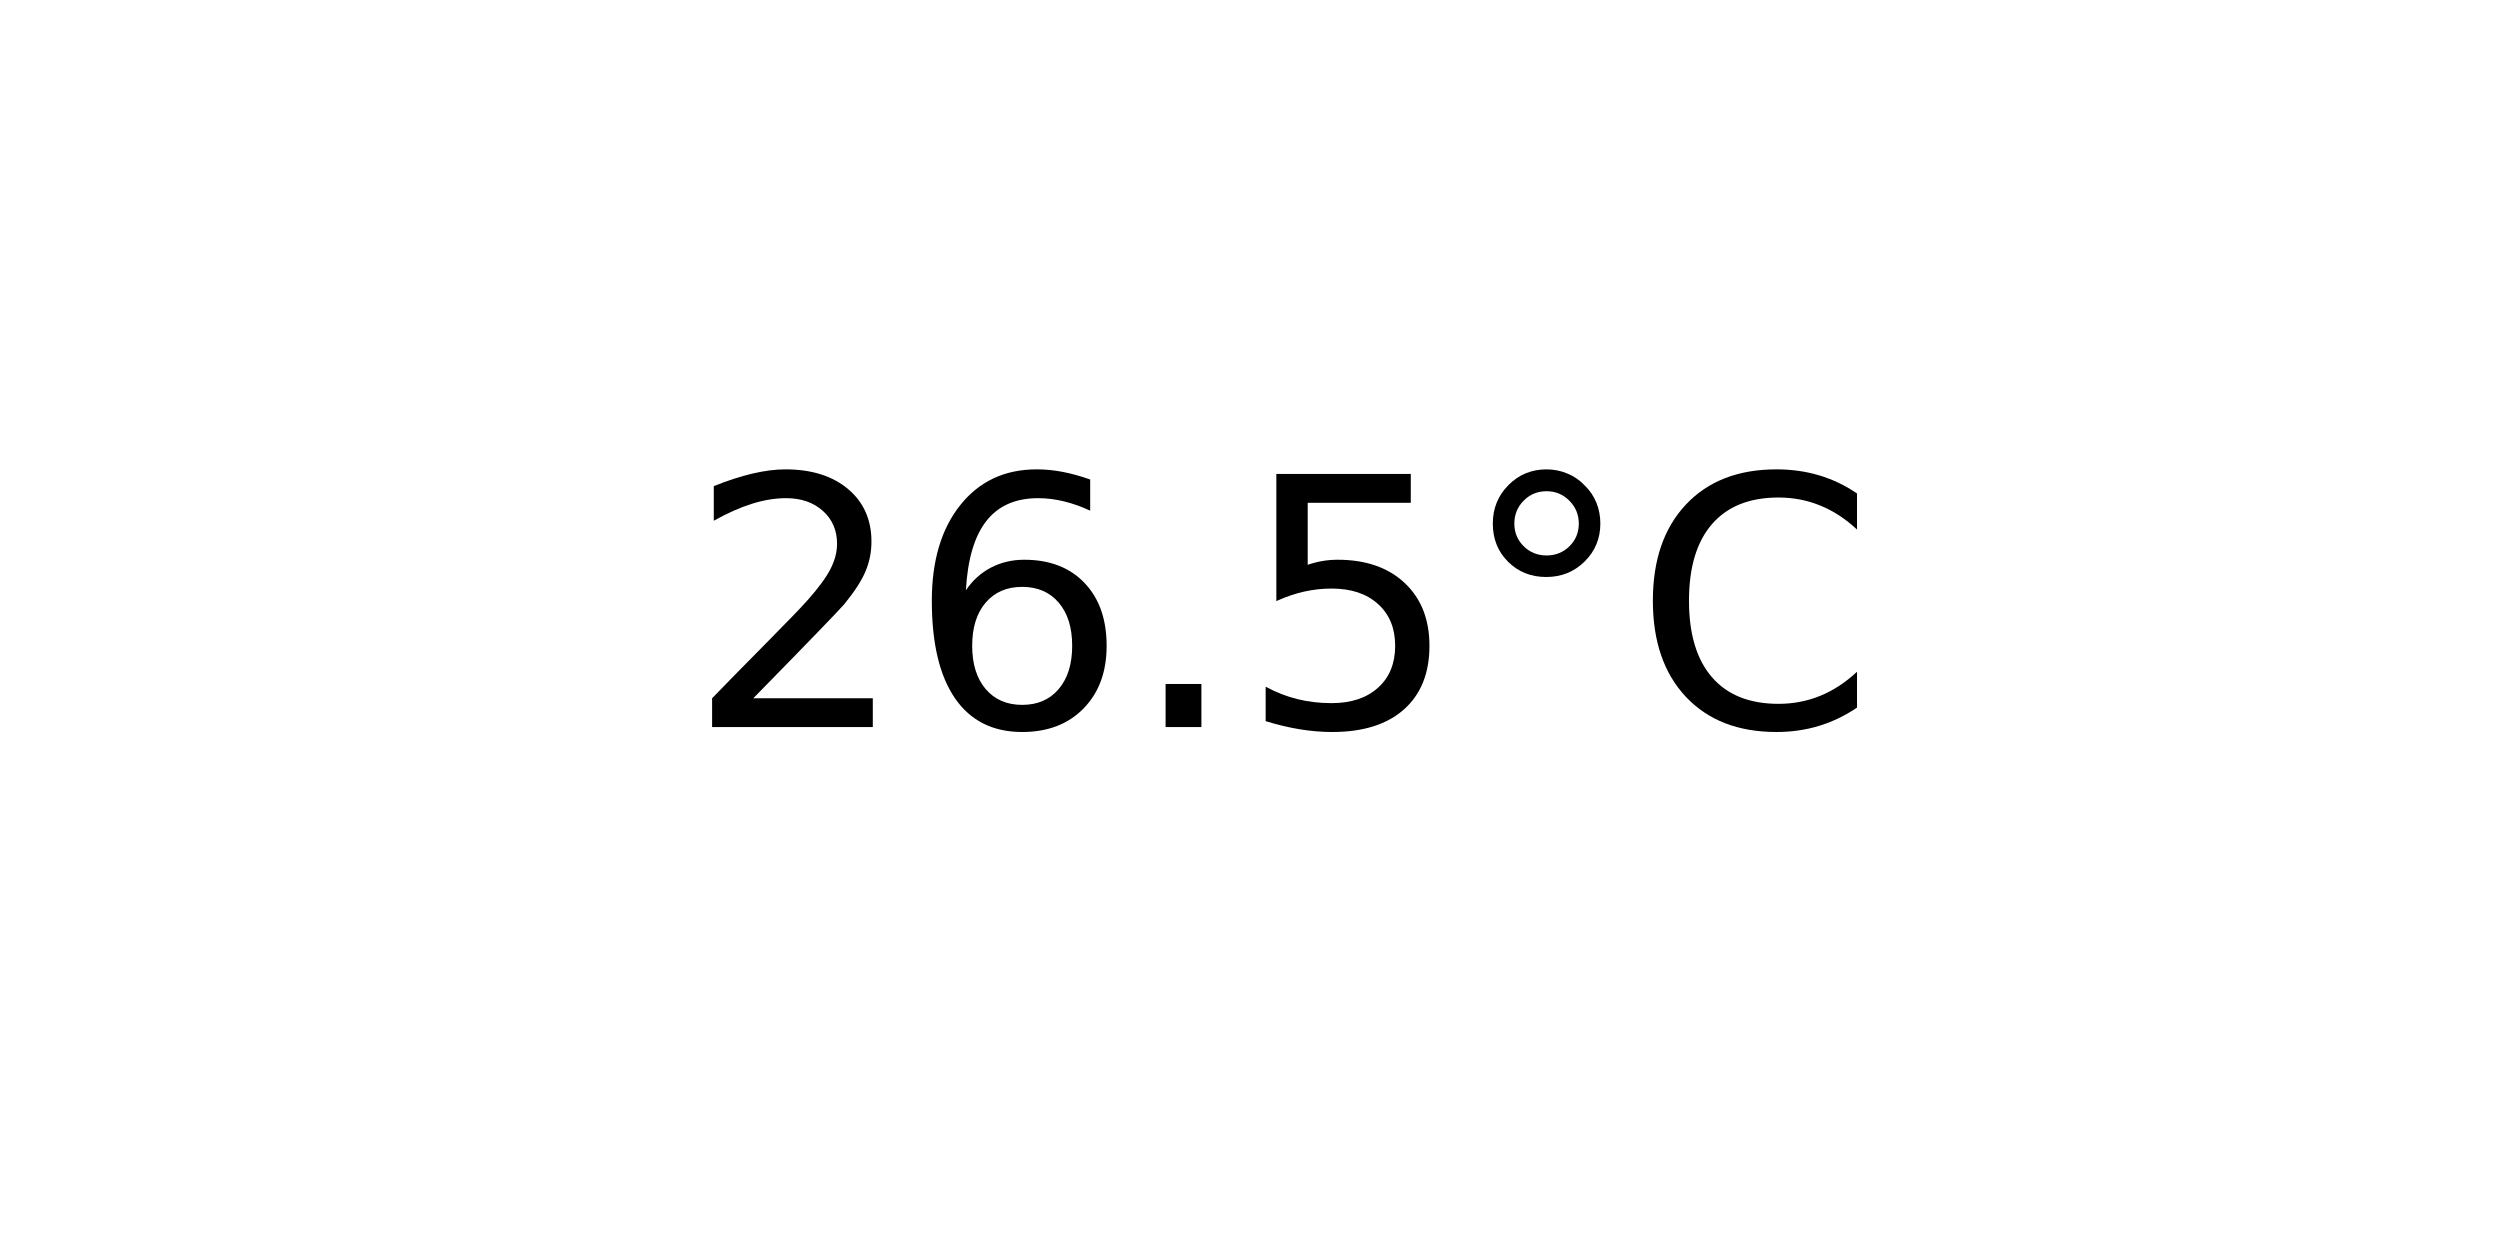
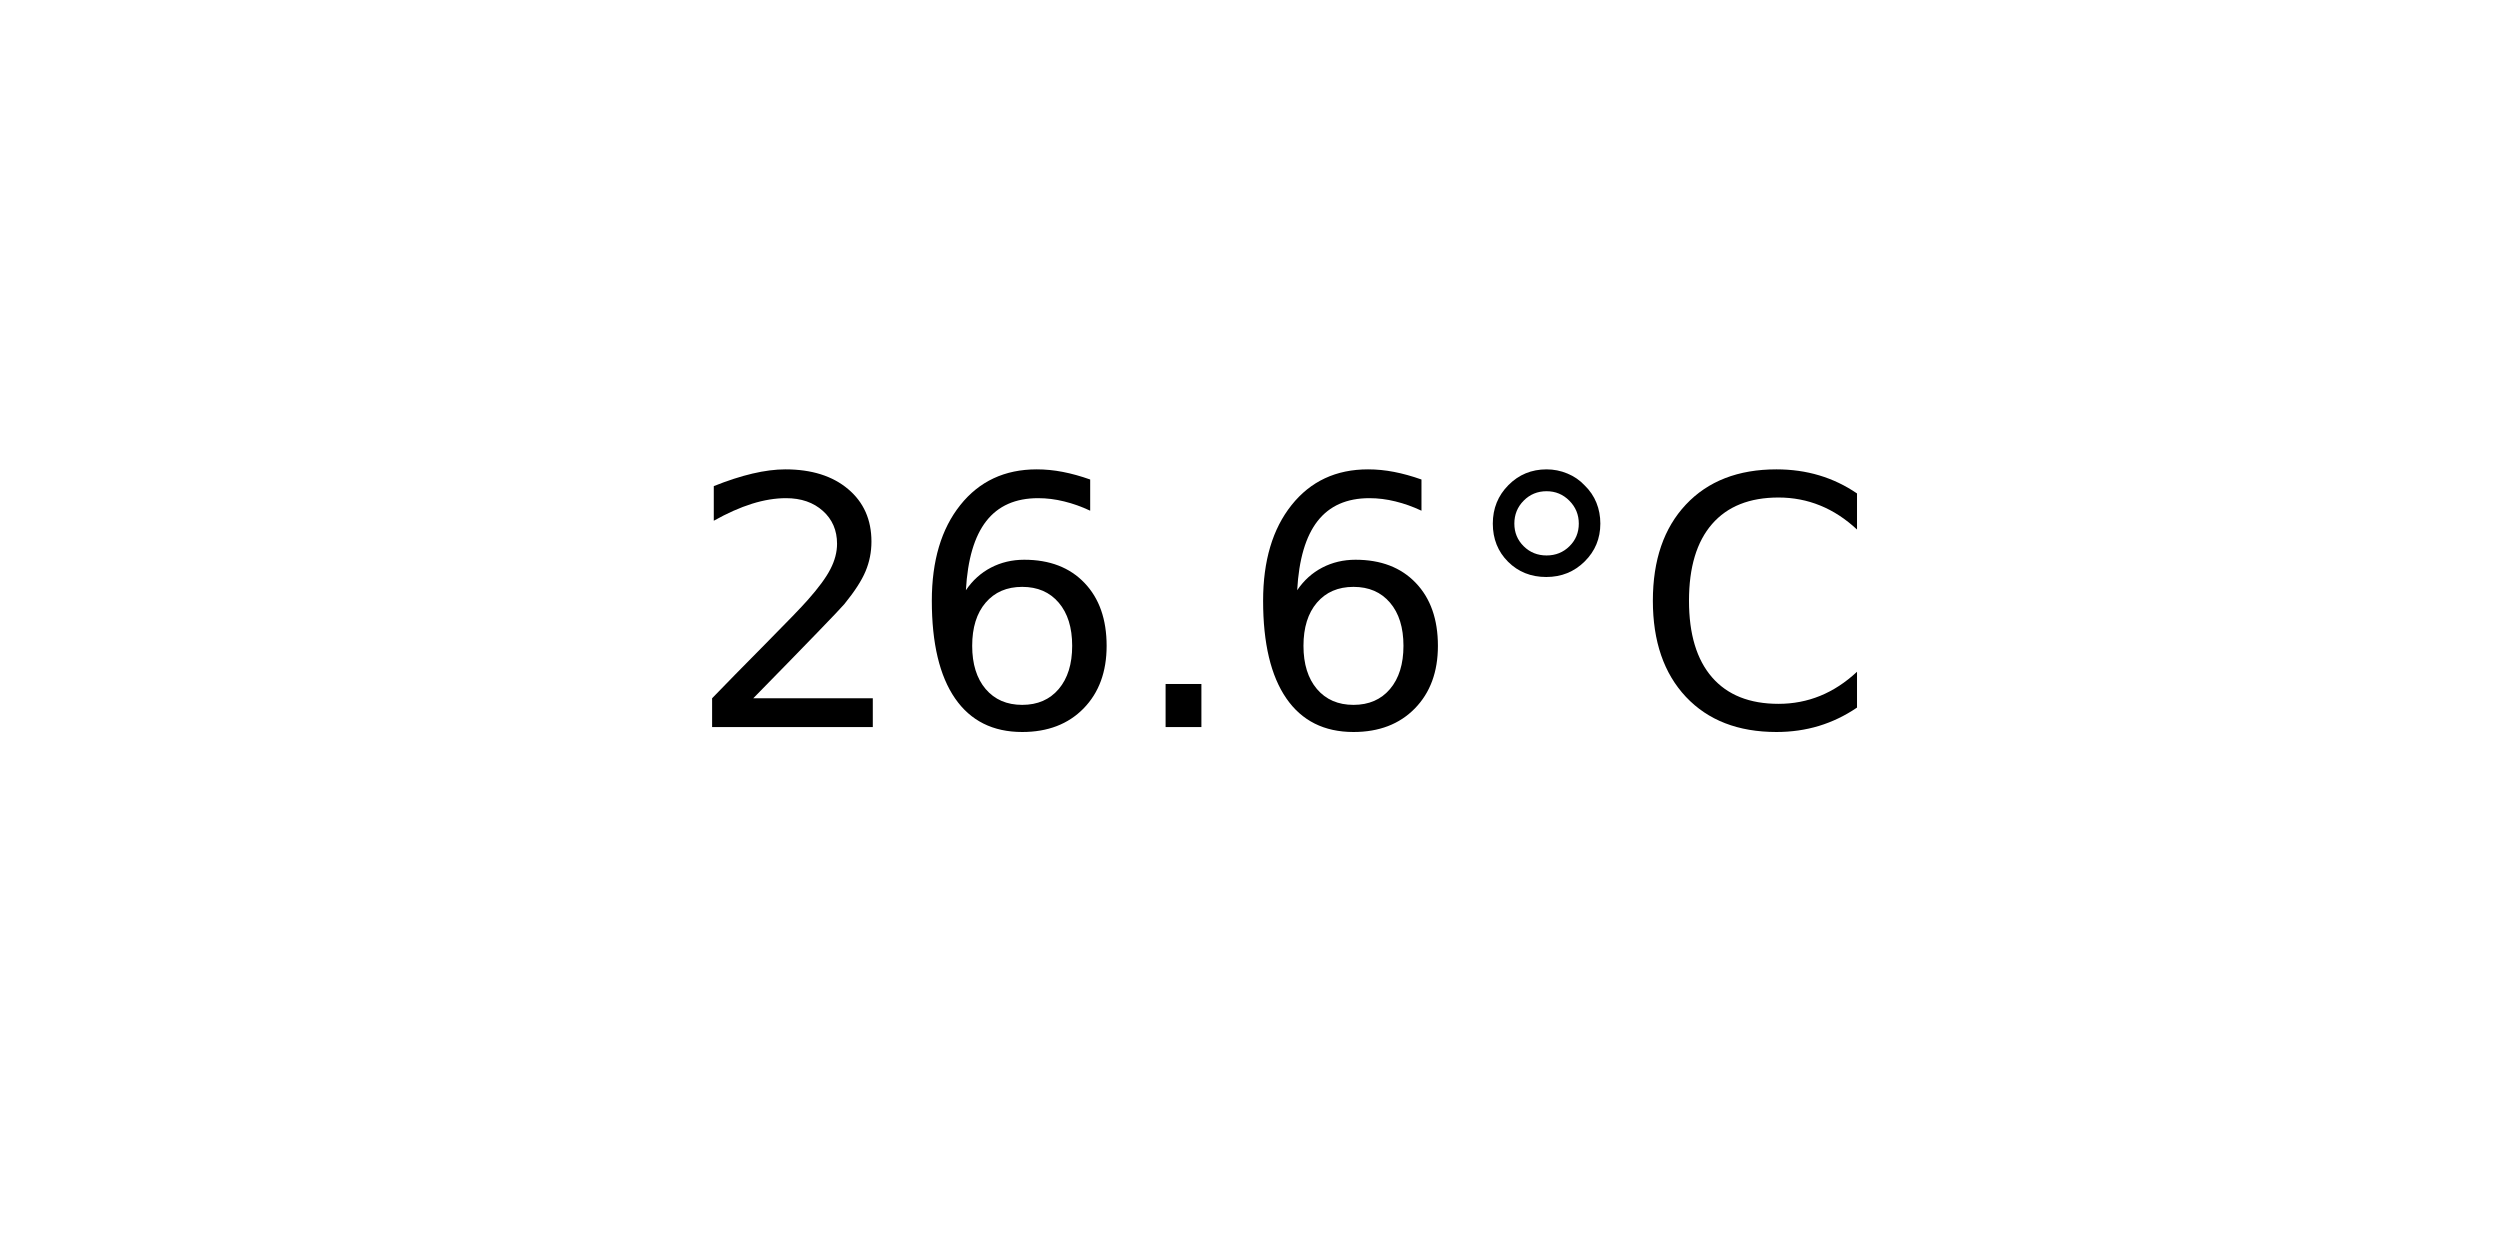
<svg xmlns="http://www.w3.org/2000/svg" xmlns:xlink="http://www.w3.org/1999/xlink" width="72pt" height="36pt" viewBox="0 0 72 36" version="1.1">
  <defs>
    <style type="text/css">*{stroke-linejoin: round; stroke-linecap: butt}</style>
  </defs>
  <g id="figure_1">
    <g id="axes_1">
      <g id="text_1">
        <g transform="translate(19.77578 20.93937) scale(0.1 -0.1)">
          <defs>
            <path id="DejaVuSans-32" d="M 1228 531  L 3431 531  L 3431 0  L 469 0  L 469 531  Q 828 903 1448 1529  Q 2069 2156 2228 2338  Q 2531 2678 2651 2914  Q 2772 3150 2772 3378  Q 2772 3750 2511 3984  Q 2250 4219 1831 4219  Q 1534 4219 1204 4116  Q 875 4013 500 3803  L 500 4441  Q 881 4594 1212 4672  Q 1544 4750 1819 4750  Q 2544 4750 2975 4387  Q 3406 4025 3406 3419  Q 3406 3131 3298 2873  Q 3191 2616 2906 2266  Q 2828 2175 2409 1742  Q 1991 1309 1228 531  z " transform="scale(0.015625)" />
            <path id="DejaVuSans-36" d="M 2113 2584  Q 1688 2584 1439 2293  Q 1191 2003 1191 1497  Q 1191 994 1439 701  Q 1688 409 2113 409  Q 2538 409 2786 701  Q 3034 994 3034 1497  Q 3034 2003 2786 2293  Q 2538 2584 2113 2584  z M 3366 4563  L 3366 3988  Q 3128 4100 2886 4159  Q 2644 4219 2406 4219  Q 1781 4219 1451 3797  Q 1122 3375 1075 2522  Q 1259 2794 1537 2939  Q 1816 3084 2150 3084  Q 2853 3084 3261 2657  Q 3669 2231 3669 1497  Q 3669 778 3244 343  Q 2819 -91 2113 -91  Q 1303 -91 875 529  Q 447 1150 447 2328  Q 447 3434 972 4092  Q 1497 4750 2381 4750  Q 2619 4750 2861 4703  Q 3103 4656 3366 4563  z " transform="scale(0.015625)" />
            <path id="DejaVuSans-2e" d="M 684 794  L 1344 794  L 1344 0  L 684 0  L 684 794  z " transform="scale(0.015625)" />
-             <path id="DejaVuSans-35" d="M 691 4666  L 3169 4666  L 3169 4134  L 1269 4134  L 1269 2991  Q 1406 3038 1543 3061  Q 1681 3084 1819 3084  Q 2600 3084 3056 2656  Q 3513 2228 3513 1497  Q 3513 744 3044 326  Q 2575 -91 1722 -91  Q 1428 -91 1123 -41  Q 819 9 494 109  L 494 744  Q 775 591 1075 516  Q 1375 441 1709 441  Q 2250 441 2565 725  Q 2881 1009 2881 1497  Q 2881 1984 2565 2268  Q 2250 2553 1709 2553  Q 1456 2553 1204 2497  Q 953 2441 691 2322  L 691 4666  z " transform="scale(0.015625)" />
            <path id="DejaVuSans-b0" d="M 1600 4347  Q 1350 4347 1178 4173  Q 1006 4000 1006 3750  Q 1006 3503 1178 3333  Q 1350 3163 1600 3163  Q 1850 3163 2022 3333  Q 2194 3503 2194 3750  Q 2194 3997 2020 4172  Q 1847 4347 1600 4347  z M 1600 4750  Q 1800 4750 1984 4673  Q 2169 4597 2303 4453  Q 2447 4313 2519 4134  Q 2591 3956 2591 3750  Q 2591 3338 2302 3052  Q 2013 2766 1594 2766  Q 1172 2766 890 3047  Q 609 3328 609 3750  Q 609 4169 896 4459  Q 1184 4750 1600 4750  z " transform="scale(0.015625)" />
            <path id="DejaVuSans-43" d="M 4122 4306  L 4122 3641  Q 3803 3938 3442 4084  Q 3081 4231 2675 4231  Q 1875 4231 1450 3742  Q 1025 3253 1025 2328  Q 1025 1406 1450 917  Q 1875 428 2675 428  Q 3081 428 3442 575  Q 3803 722 4122 1019  L 4122 359  Q 3791 134 3420 21  Q 3050 -91 2638 -91  Q 1578 -91 968 557  Q 359 1206 359 2328  Q 359 3453 968 4101  Q 1578 4750 2638 4750  Q 3056 4750 3426 4639  Q 3797 4528 4122 4306  z " transform="scale(0.015625)" />
          </defs>
          <use xlink:href="#DejaVuSans-32" />
          <use xlink:href="#DejaVuSans-36" x="63.623" />
          <use xlink:href="#DejaVuSans-2e" x="127.246" />
-           <use xlink:href="#DejaVuSans-35" x="159.033" />
+           <use xlink:href="#DejaVuSans-36" x="159.033" />
          <use xlink:href="#DejaVuSans-b0" x="222.656" />
          <use xlink:href="#DejaVuSans-43" x="272.656" />
        </g>
      </g>
    </g>
  </g>
</svg>
